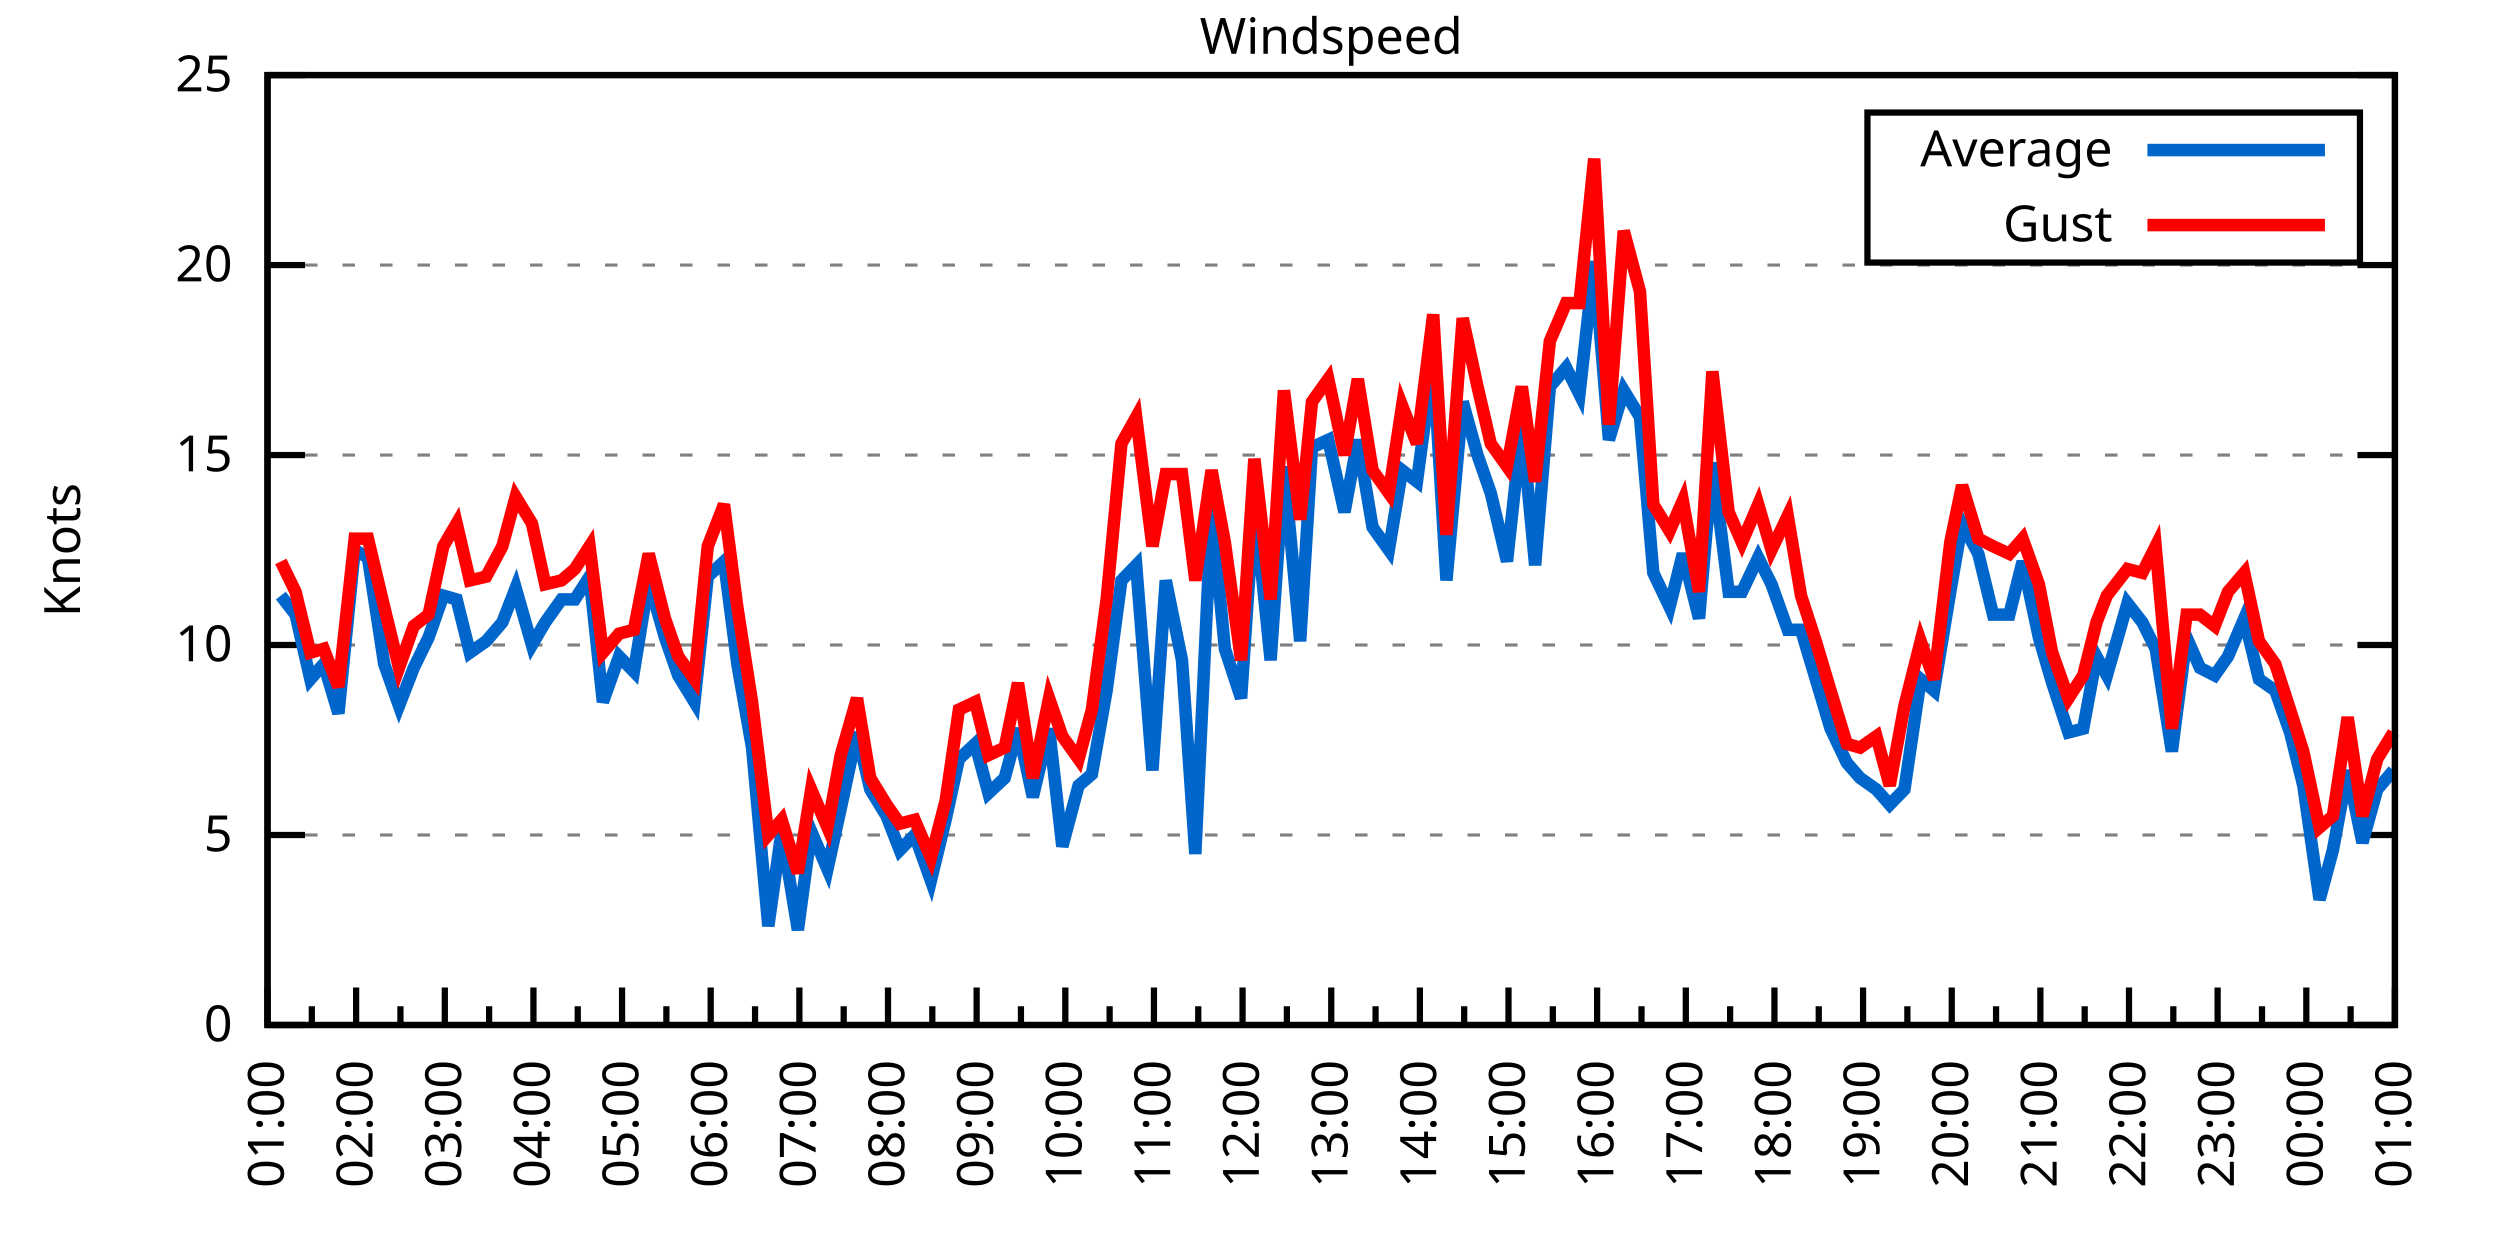
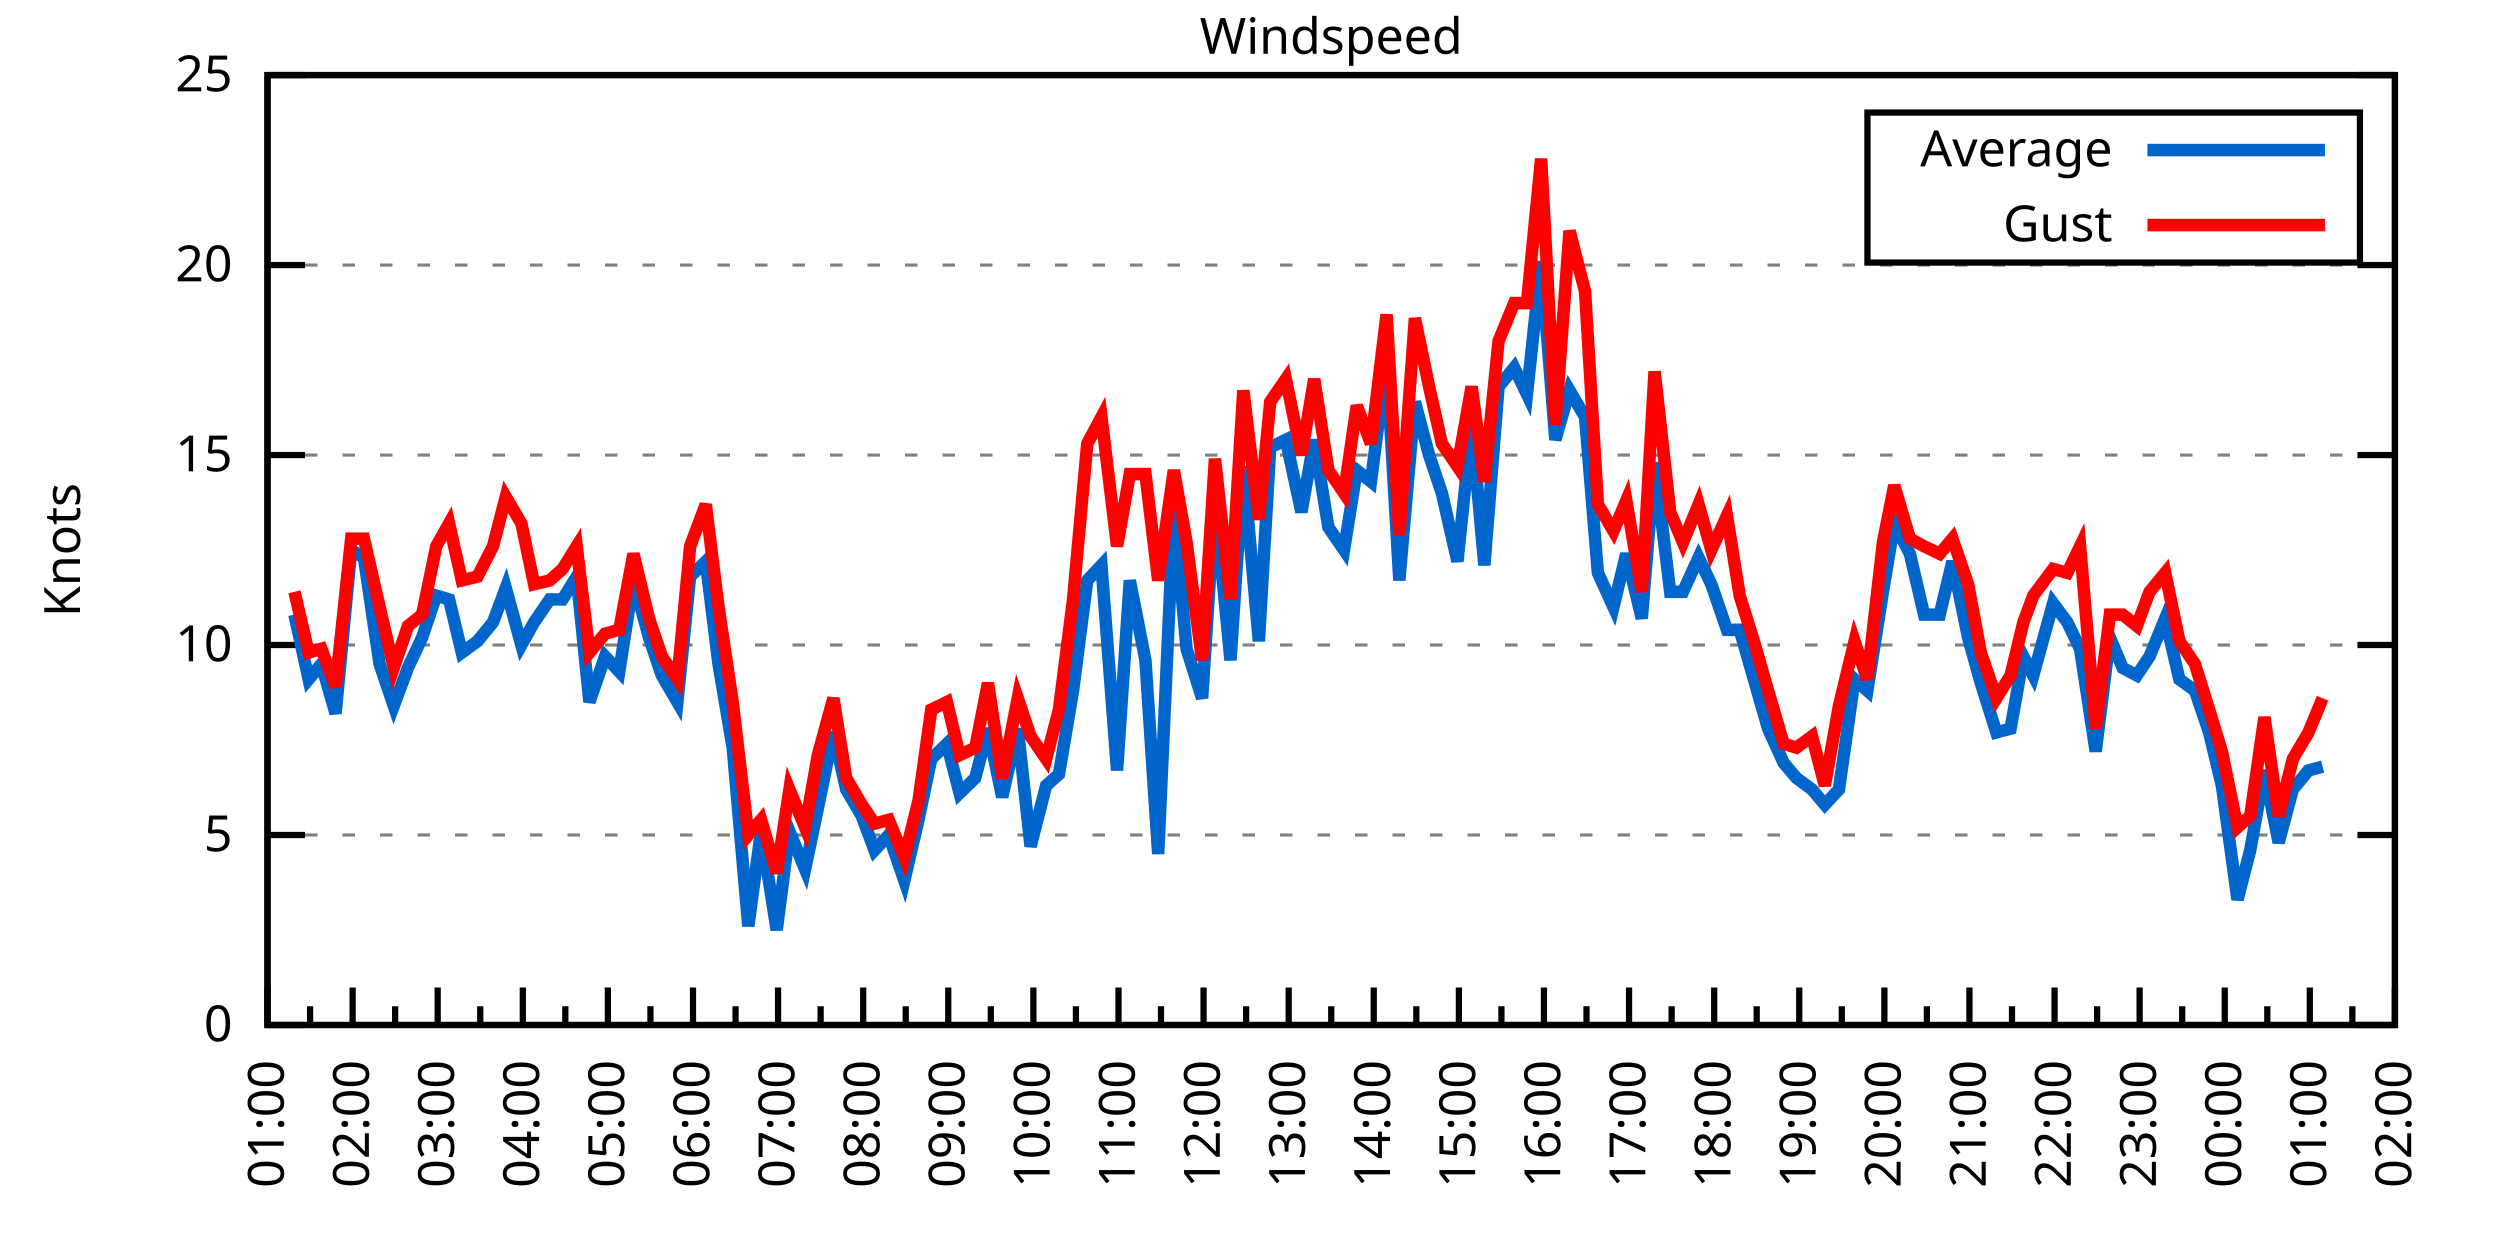
<svg xmlns="http://www.w3.org/2000/svg" xmlns:xlink="http://www.w3.org/1999/xlink" width="400" height="200" viewBox="0 0 400 200">
  <g id="gnuplot_canvas">
    <rect x="0" y="0" width="400" height="200" fill="none" />
    <defs>
      <circle id="gpDot" r="0.5" stroke-width="0.5" stroke="currentColor" />
      <path id="gpPt0" stroke-width="0.333" stroke="currentColor" d="M-1,0 h2 M0,-1 v2" />
      <path id="gpPt1" stroke-width="0.333" stroke="currentColor" d="M-1,-1 L1,1 M1,-1 L-1,1" />
      <path id="gpPt2" stroke-width="0.333" stroke="currentColor" d="M-1,0 L1,0 M0,-1 L0,1 M-1,-1 L1,1 M-1,1 L1,-1" />
      <rect id="gpPt3" stroke-width="0.333" stroke="currentColor" x="-1" y="-1" width="2" height="2" />
      <rect id="gpPt4" stroke-width="0.333" stroke="currentColor" fill="currentColor" x="-1" y="-1" width="2" height="2" />
      <circle id="gpPt5" stroke-width="0.333" stroke="currentColor" cx="0" cy="0" r="1" />
      <use xlink:href="#gpPt5" id="gpPt6" fill="currentColor" stroke="none" />
      <path id="gpPt7" stroke-width="0.333" stroke="currentColor" d="M0,-1.33 L-1.33,0.67 L1.33,0.67 z" />
      <use xlink:href="#gpPt7" id="gpPt8" fill="currentColor" stroke="none" />
      <use xlink:href="#gpPt7" id="gpPt9" stroke="currentColor" transform="rotate(180)" />
      <use xlink:href="#gpPt9" id="gpPt10" fill="currentColor" stroke="none" />
      <use xlink:href="#gpPt3" id="gpPt11" stroke="currentColor" transform="rotate(45)" />
      <use xlink:href="#gpPt11" id="gpPt12" fill="currentColor" stroke="none" />
      <path id="gpPt13" stroke-width="0.333" stroke="currentColor" d="M0,1.330 L1.265,0.411 L0.782,-1.067 L-0.782,-1.076 L-1.265,0.411 z" />
      <use xlink:href="#gpPt13" id="gpPt14" fill="currentColor" stroke="none" />
      <filter id="textbox" filterUnits="objectBoundingBox" x="0" y="0" height="1" width="1">
        <feFlood flood-color="white" flood-opacity="1" result="bgnd" />
        <feComposite in="SourceGraphic" in2="bgnd" operator="atop" />
      </filter>
      <filter id="greybox" filterUnits="objectBoundingBox" x="0" y="0" height="1" width="1">
        <feFlood flood-color="lightgrey" flood-opacity="1" result="grey" />
        <feComposite in="SourceGraphic" in2="grey" operator="atop" />
      </filter>
    </defs>
    <g fill="none" color="white" stroke="currentColor" stroke-width="1.00" stroke-linecap="butt" stroke-linejoin="miter">
</g>
    <g fill="none" color="black" stroke="currentColor" stroke-width="1.00" stroke-linecap="butt" stroke-linejoin="miter">
      <g stroke="none" shape-rendering="crispEdges">
        <polygon fill="rgb(255, 255, 255)" points="42.80,164.00 383.18,164.00 383.18,12.02 42.80,12.02 " />
      </g>
    </g>
    <g fill="none" color="black" stroke="currentColor" stroke-width="1.00" stroke-linecap="butt" stroke-linejoin="miter">
</g>
    <g fill="none" color="black" stroke="black" stroke-width="0.50" stroke-linecap="butt" stroke-linejoin="miter">
</g>
    <g fill="none" color="gray" stroke="currentColor" stroke-width="0.50" stroke-linecap="butt" stroke-linejoin="miter">
      <path stroke="gray" stroke-dasharray="2,4" class="gridline" d="M42.80,164.00 L383.19,164.00  " />
    </g>
    <g fill="none" color="gray" stroke="gray" stroke-width="1.00" stroke-linecap="butt" stroke-linejoin="miter">
</g>
    <g fill="none" color="black" stroke="currentColor" stroke-width="1.00" stroke-linecap="butt" stroke-linejoin="miter">
      <path stroke="black" d="M42.80,164.00 L48.80,164.00 M383.19,164.00 L377.19,164.00  " />
      <g transform="translate(37.20,166.60)" stroke="none" fill="black" font-family="Sans" font-size="8.00" text-anchor="end">
        <text>
          <tspan font-family="Sans"> 0</tspan>
        </text>
      </g>
    </g>
    <g fill="none" color="black" stroke="currentColor" stroke-width="1.00" stroke-linecap="butt" stroke-linejoin="miter">
</g>
    <g fill="none" color="black" stroke="black" stroke-width="0.50" stroke-linecap="butt" stroke-linejoin="miter">
</g>
    <g fill="none" color="gray" stroke="currentColor" stroke-width="0.50" stroke-linecap="butt" stroke-linejoin="miter">
      <path stroke="gray" stroke-dasharray="2,4" class="gridline" d="M42.80,133.60 L383.19,133.60  " />
    </g>
    <g fill="none" color="gray" stroke="gray" stroke-width="1.00" stroke-linecap="butt" stroke-linejoin="miter">
</g>
    <g fill="none" color="black" stroke="currentColor" stroke-width="1.00" stroke-linecap="butt" stroke-linejoin="miter">
      <path stroke="black" d="M42.80,133.60 L48.80,133.60 M383.19,133.60 L377.19,133.60  " />
      <g transform="translate(37.20,136.20)" stroke="none" fill="black" font-family="Sans" font-size="8.00" text-anchor="end">
        <text>
          <tspan font-family="Sans"> 5</tspan>
        </text>
      </g>
    </g>
    <g fill="none" color="black" stroke="currentColor" stroke-width="1.00" stroke-linecap="butt" stroke-linejoin="miter">
</g>
    <g fill="none" color="black" stroke="black" stroke-width="0.50" stroke-linecap="butt" stroke-linejoin="miter">
</g>
    <g fill="none" color="gray" stroke="currentColor" stroke-width="0.50" stroke-linecap="butt" stroke-linejoin="miter">
      <path stroke="gray" stroke-dasharray="2,4" class="gridline" d="M42.80,103.20 L383.19,103.20  " />
    </g>
    <g fill="none" color="gray" stroke="gray" stroke-width="1.00" stroke-linecap="butt" stroke-linejoin="miter">
</g>
    <g fill="none" color="black" stroke="currentColor" stroke-width="1.00" stroke-linecap="butt" stroke-linejoin="miter">
      <path stroke="black" d="M42.80,103.20 L48.80,103.20 M383.19,103.20 L377.19,103.20  " />
      <g transform="translate(37.20,105.80)" stroke="none" fill="black" font-family="Sans" font-size="8.00" text-anchor="end">
        <text>
          <tspan font-family="Sans"> 10</tspan>
        </text>
      </g>
    </g>
    <g fill="none" color="black" stroke="currentColor" stroke-width="1.00" stroke-linecap="butt" stroke-linejoin="miter">
</g>
    <g fill="none" color="black" stroke="black" stroke-width="0.50" stroke-linecap="butt" stroke-linejoin="miter">
</g>
    <g fill="none" color="gray" stroke="currentColor" stroke-width="0.50" stroke-linecap="butt" stroke-linejoin="miter">
      <path stroke="gray" stroke-dasharray="2,4" class="gridline" d="M42.80,72.81 L383.19,72.81  " />
    </g>
    <g fill="none" color="gray" stroke="gray" stroke-width="1.00" stroke-linecap="butt" stroke-linejoin="miter">
</g>
    <g fill="none" color="black" stroke="currentColor" stroke-width="1.00" stroke-linecap="butt" stroke-linejoin="miter">
      <path stroke="black" d="M42.80,72.81 L48.80,72.81 M383.19,72.81 L377.19,72.81  " />
      <g transform="translate(37.20,75.41)" stroke="none" fill="black" font-family="Sans" font-size="8.00" text-anchor="end">
        <text>
          <tspan font-family="Sans"> 15</tspan>
        </text>
      </g>
    </g>
    <g fill="none" color="black" stroke="currentColor" stroke-width="1.00" stroke-linecap="butt" stroke-linejoin="miter">
</g>
    <g fill="none" color="black" stroke="black" stroke-width="0.50" stroke-linecap="butt" stroke-linejoin="miter">
</g>
    <g fill="none" color="gray" stroke="currentColor" stroke-width="0.50" stroke-linecap="butt" stroke-linejoin="miter">
      <path stroke="gray" stroke-dasharray="2,4" class="gridline" d="M42.80,42.41 L383.19,42.41  " />
    </g>
    <g fill="none" color="gray" stroke="gray" stroke-width="1.00" stroke-linecap="butt" stroke-linejoin="miter">
</g>
    <g fill="none" color="black" stroke="currentColor" stroke-width="1.00" stroke-linecap="butt" stroke-linejoin="miter">
      <path stroke="black" d="M42.80,42.41 L48.80,42.41 M383.19,42.41 L377.19,42.41  " />
      <g transform="translate(37.20,45.01)" stroke="none" fill="black" font-family="Sans" font-size="8.00" text-anchor="end">
        <text>
          <tspan font-family="Sans"> 20</tspan>
        </text>
      </g>
    </g>
    <g fill="none" color="black" stroke="currentColor" stroke-width="1.00" stroke-linecap="butt" stroke-linejoin="miter">
</g>
    <g fill="none" color="black" stroke="black" stroke-width="0.50" stroke-linecap="butt" stroke-linejoin="miter">
</g>
    <g fill="none" color="gray" stroke="currentColor" stroke-width="0.50" stroke-linecap="butt" stroke-linejoin="miter">
      <path stroke="gray" stroke-dasharray="2,4" class="gridline" d="M42.80,12.01 L383.19,12.01  " />
    </g>
    <g fill="none" color="gray" stroke="gray" stroke-width="1.00" stroke-linecap="butt" stroke-linejoin="miter">
</g>
    <g fill="none" color="black" stroke="currentColor" stroke-width="1.00" stroke-linecap="butt" stroke-linejoin="miter">
      <path stroke="black" d="M42.80,12.01 L48.80,12.01 M383.19,12.01 L377.19,12.01  " />
      <g transform="translate(37.20,14.61)" stroke="none" fill="black" font-family="Sans" font-size="8.00" text-anchor="end">
        <text>
          <tspan font-family="Sans"> 25</tspan>
        </text>
      </g>
    </g>
    <g fill="none" color="black" stroke="currentColor" stroke-width="1.00" stroke-linecap="butt" stroke-linejoin="miter">
      <path stroke="black" d="M42.80,164.00 L42.80,158.00  " />
      <g transform="translate(45.40,169.60) rotate(270)" stroke="none" fill="black" font-family="Sans" font-size="8.00" text-anchor="end">
        <text>
          <tspan font-family="Sans">01:00</tspan>
        </text>
      </g>
    </g>
    <g fill="none" color="black" stroke="currentColor" stroke-width="1.00" stroke-linecap="butt" stroke-linejoin="miter">
-       <path stroke="black" d="M49.89,164.00 L49.89,161.00 M56.98,164.00 L56.98,158.00  " />
-       <g transform="translate(59.58,169.60) rotate(270)" stroke="none" fill="black" font-family="Sans" font-size="8.00" text-anchor="end">
+       <path stroke="black" d="M49.61,164.00 L49.61,161.00 M56.42,164.00 L56.42,158.00  " />
+       <g transform="translate(59.02,169.60) rotate(270)" stroke="none" fill="black" font-family="Sans" font-size="8.00" text-anchor="end">
        <text>
          <tspan font-family="Sans">02:00</tspan>
        </text>
      </g>
    </g>
    <g fill="none" color="black" stroke="currentColor" stroke-width="1.00" stroke-linecap="butt" stroke-linejoin="miter">
-       <path stroke="black" d="M64.07,164.00 L64.07,161.00 M71.17,164.00 L71.17,158.00  " />
-       <g transform="translate(73.77,169.60) rotate(270)" stroke="none" fill="black" font-family="Sans" font-size="8.00" text-anchor="end">
+       <path stroke="black" d="M63.22,164.00 L63.22,161.00 M70.03,164.00 L70.03,158.00  " />
+       <g transform="translate(72.63,169.60) rotate(270)" stroke="none" fill="black" font-family="Sans" font-size="8.00" text-anchor="end">
        <text>
          <tspan font-family="Sans">03:00</tspan>
        </text>
      </g>
    </g>
    <g fill="none" color="black" stroke="currentColor" stroke-width="1.00" stroke-linecap="butt" stroke-linejoin="miter">
-       <path stroke="black" d="M78.26,164.00 L78.26,161.00 M85.35,164.00 L85.35,158.00  " />
-       <g transform="translate(87.95,169.60) rotate(270)" stroke="none" fill="black" font-family="Sans" font-size="8.00" text-anchor="end">
+       <path stroke="black" d="M76.84,164.00 L76.84,161.00 M83.65,164.00 L83.65,158.00  " />
+       <g transform="translate(86.25,169.60) rotate(270)" stroke="none" fill="black" font-family="Sans" font-size="8.00" text-anchor="end">
        <text>
          <tspan font-family="Sans">04:00</tspan>
        </text>
      </g>
    </g>
    <g fill="none" color="black" stroke="currentColor" stroke-width="1.00" stroke-linecap="butt" stroke-linejoin="miter">
-       <path stroke="black" d="M92.44,164.00 L92.44,161.00 M99.53,164.00 L99.53,158.00  " />
-       <g transform="translate(102.13,169.60) rotate(270)" stroke="none" fill="black" font-family="Sans" font-size="8.00" text-anchor="end">
+       <path stroke="black" d="M90.45,164.00 L90.45,161.00 M97.26,164.00 L97.26,158.00  " />
+       <g transform="translate(99.86,169.60) rotate(270)" stroke="none" fill="black" font-family="Sans" font-size="8.00" text-anchor="end">
        <text>
          <tspan font-family="Sans">05:00</tspan>
        </text>
      </g>
    </g>
    <g fill="none" color="black" stroke="currentColor" stroke-width="1.00" stroke-linecap="butt" stroke-linejoin="miter">
-       <path stroke="black" d="M106.62,164.00 L106.62,161.00 M113.71,164.00 L113.71,158.00  " />
-       <g transform="translate(116.31,169.60) rotate(270)" stroke="none" fill="black" font-family="Sans" font-size="8.00" text-anchor="end">
+       <path stroke="black" d="M104.07,164.00 L104.07,161.00 M110.88,164.00 L110.88,158.00  " />
+       <g transform="translate(113.48,169.60) rotate(270)" stroke="none" fill="black" font-family="Sans" font-size="8.00" text-anchor="end">
        <text>
          <tspan font-family="Sans">06:00</tspan>
        </text>
      </g>
    </g>
    <g fill="none" color="black" stroke="currentColor" stroke-width="1.00" stroke-linecap="butt" stroke-linejoin="miter">
-       <path stroke="black" d="M120.81,164.00 L120.81,161.00 M127.90,164.00 L127.90,158.00  " />
-       <g transform="translate(130.50,169.60) rotate(270)" stroke="none" fill="black" font-family="Sans" font-size="8.00" text-anchor="end">
+       <path stroke="black" d="M117.69,164.00 L117.69,161.00 M124.49,164.00 L124.49,158.00  " />
+       <g transform="translate(127.09,169.60) rotate(270)" stroke="none" fill="black" font-family="Sans" font-size="8.00" text-anchor="end">
        <text>
          <tspan font-family="Sans">07:00</tspan>
        </text>
      </g>
    </g>
    <g fill="none" color="black" stroke="currentColor" stroke-width="1.00" stroke-linecap="butt" stroke-linejoin="miter">
-       <path stroke="black" d="M134.99,164.00 L134.99,161.00 M142.08,164.00 L142.08,158.00  " />
-       <g transform="translate(144.68,169.60) rotate(270)" stroke="none" fill="black" font-family="Sans" font-size="8.00" text-anchor="end">
+       <path stroke="black" d="M131.30,164.00 L131.30,161.00 M138.11,164.00 L138.11,158.00  " />
+       <g transform="translate(140.71,169.60) rotate(270)" stroke="none" fill="black" font-family="Sans" font-size="8.00" text-anchor="end">
        <text>
          <tspan font-family="Sans">08:00</tspan>
        </text>
      </g>
    </g>
    <g fill="none" color="black" stroke="currentColor" stroke-width="1.00" stroke-linecap="butt" stroke-linejoin="miter">
-       <path stroke="black" d="M149.17,164.00 L149.17,161.00 M156.26,164.00 L156.26,158.00  " />
-       <g transform="translate(158.86,169.60) rotate(270)" stroke="none" fill="black" font-family="Sans" font-size="8.00" text-anchor="end">
+       <path stroke="black" d="M144.92,164.00 L144.92,161.00 M151.72,164.00 L151.72,158.00  " />
+       <g transform="translate(154.32,169.60) rotate(270)" stroke="none" fill="black" font-family="Sans" font-size="8.00" text-anchor="end">
        <text>
          <tspan font-family="Sans">09:00</tspan>
        </text>
      </g>
    </g>
    <g fill="none" color="black" stroke="currentColor" stroke-width="1.00" stroke-linecap="butt" stroke-linejoin="miter">
-       <path stroke="black" d="M163.35,164.00 L163.35,161.00 M170.45,164.00 L170.45,158.00  " />
-       <g transform="translate(173.05,169.60) rotate(270)" stroke="none" fill="black" font-family="Sans" font-size="8.00" text-anchor="end">
+       <path stroke="black" d="M158.53,164.00 L158.53,161.00 M165.34,164.00 L165.34,158.00  " />
+       <g transform="translate(167.94,169.60) rotate(270)" stroke="none" fill="black" font-family="Sans" font-size="8.00" text-anchor="end">
        <text>
          <tspan font-family="Sans">10:00</tspan>
        </text>
      </g>
    </g>
    <g fill="none" color="black" stroke="currentColor" stroke-width="1.00" stroke-linecap="butt" stroke-linejoin="miter">
-       <path stroke="black" d="M177.54,164.00 L177.54,161.00 M184.63,164.00 L184.63,158.00  " />
-       <g transform="translate(187.23,169.60) rotate(270)" stroke="none" fill="black" font-family="Sans" font-size="8.00" text-anchor="end">
+       <path stroke="black" d="M172.15,164.00 L172.15,161.00 M178.96,164.00 L178.96,158.00  " />
+       <g transform="translate(181.56,169.60) rotate(270)" stroke="none" fill="black" font-family="Sans" font-size="8.00" text-anchor="end">
        <text>
          <tspan font-family="Sans">11:00</tspan>
        </text>
      </g>
    </g>
    <g fill="none" color="black" stroke="currentColor" stroke-width="1.00" stroke-linecap="butt" stroke-linejoin="miter">
-       <path stroke="black" d="M191.72,164.00 L191.72,161.00 M198.81,164.00 L198.81,158.00  " />
-       <g transform="translate(201.41,169.60) rotate(270)" stroke="none" fill="black" font-family="Sans" font-size="8.00" text-anchor="end">
+       <path stroke="black" d="M185.76,164.00 L185.76,161.00 M192.57,164.00 L192.57,158.00  " />
+       <g transform="translate(195.17,169.60) rotate(270)" stroke="none" fill="black" font-family="Sans" font-size="8.00" text-anchor="end">
        <text>
          <tspan font-family="Sans">12:00</tspan>
        </text>
      </g>
    </g>
    <g fill="none" color="black" stroke="currentColor" stroke-width="1.00" stroke-linecap="butt" stroke-linejoin="miter">
-       <path stroke="black" d="M205.90,164.00 L205.90,161.00 M213.00,164.00 L213.00,158.00  " />
-       <g transform="translate(215.60,169.60) rotate(270)" stroke="none" fill="black" font-family="Sans" font-size="8.00" text-anchor="end">
+       <path stroke="black" d="M199.38,164.00 L199.38,161.00 M206.19,164.00 L206.19,158.00  " />
+       <g transform="translate(208.79,169.60) rotate(270)" stroke="none" fill="black" font-family="Sans" font-size="8.00" text-anchor="end">
        <text>
          <tspan font-family="Sans">13:00</tspan>
        </text>
      </g>
    </g>
    <g fill="none" color="black" stroke="currentColor" stroke-width="1.00" stroke-linecap="butt" stroke-linejoin="miter">
-       <path stroke="black" d="M220.09,164.00 L220.09,161.00 M227.18,164.00 L227.18,158.00  " />
-       <g transform="translate(229.78,169.60) rotate(270)" stroke="none" fill="black" font-family="Sans" font-size="8.00" text-anchor="end">
+       <path stroke="black" d="M213.00,164.00 L213.00,161.00 M219.80,164.00 L219.80,158.00  " />
+       <g transform="translate(222.40,169.60) rotate(270)" stroke="none" fill="black" font-family="Sans" font-size="8.00" text-anchor="end">
        <text>
          <tspan font-family="Sans">14:00</tspan>
        </text>
      </g>
    </g>
    <g fill="none" color="black" stroke="currentColor" stroke-width="1.00" stroke-linecap="butt" stroke-linejoin="miter">
-       <path stroke="black" d="M234.27,164.00 L234.27,161.00 M241.36,164.00 L241.36,158.00  " />
-       <g transform="translate(243.96,169.60) rotate(270)" stroke="none" fill="black" font-family="Sans" font-size="8.00" text-anchor="end">
+       <path stroke="black" d="M226.61,164.00 L226.61,161.00 M233.42,164.00 L233.42,158.00  " />
+       <g transform="translate(236.02,169.60) rotate(270)" stroke="none" fill="black" font-family="Sans" font-size="8.00" text-anchor="end">
        <text>
          <tspan font-family="Sans">15:00</tspan>
        </text>
      </g>
    </g>
    <g fill="none" color="black" stroke="currentColor" stroke-width="1.00" stroke-linecap="butt" stroke-linejoin="miter">
-       <path stroke="black" d="M248.45,164.00 L248.45,161.00 M255.54,164.00 L255.54,158.00  " />
-       <g transform="translate(258.14,169.60) rotate(270)" stroke="none" fill="black" font-family="Sans" font-size="8.00" text-anchor="end">
+       <path stroke="black" d="M240.23,164.00 L240.23,161.00 M247.03,164.00 L247.03,158.00  " />
+       <g transform="translate(249.63,169.60) rotate(270)" stroke="none" fill="black" font-family="Sans" font-size="8.00" text-anchor="end">
        <text>
          <tspan font-family="Sans">16:00</tspan>
        </text>
      </g>
    </g>
    <g fill="none" color="black" stroke="currentColor" stroke-width="1.00" stroke-linecap="butt" stroke-linejoin="miter">
-       <path stroke="black" d="M262.64,164.00 L262.64,161.00 M269.73,164.00 L269.73,158.00  " />
-       <g transform="translate(272.33,169.60) rotate(270)" stroke="none" fill="black" font-family="Sans" font-size="8.00" text-anchor="end">
+       <path stroke="black" d="M253.84,164.00 L253.84,161.00 M260.65,164.00 L260.65,158.00  " />
+       <g transform="translate(263.25,169.60) rotate(270)" stroke="none" fill="black" font-family="Sans" font-size="8.00" text-anchor="end">
        <text>
          <tspan font-family="Sans">17:00</tspan>
        </text>
      </g>
    </g>
    <g fill="none" color="black" stroke="currentColor" stroke-width="1.00" stroke-linecap="butt" stroke-linejoin="miter">
-       <path stroke="black" d="M276.82,164.00 L276.82,161.00 M283.91,164.00 L283.91,158.00  " />
-       <g transform="translate(286.51,169.60) rotate(270)" stroke="none" fill="black" font-family="Sans" font-size="8.00" text-anchor="end">
+       <path stroke="black" d="M267.46,164.00 L267.46,161.00 M274.27,164.00 L274.27,158.00  " />
+       <g transform="translate(276.87,169.60) rotate(270)" stroke="none" fill="black" font-family="Sans" font-size="8.00" text-anchor="end">
        <text>
          <tspan font-family="Sans">18:00</tspan>
        </text>
      </g>
    </g>
    <g fill="none" color="black" stroke="currentColor" stroke-width="1.00" stroke-linecap="butt" stroke-linejoin="miter">
-       <path stroke="black" d="M291.00,164.00 L291.00,161.00 M298.09,164.00 L298.09,158.00  " />
-       <g transform="translate(300.69,169.60) rotate(270)" stroke="none" fill="black" font-family="Sans" font-size="8.00" text-anchor="end">
+       <path stroke="black" d="M281.07,164.00 L281.07,161.00 M287.88,164.00 L287.88,158.00  " />
+       <g transform="translate(290.48,169.60) rotate(270)" stroke="none" fill="black" font-family="Sans" font-size="8.00" text-anchor="end">
        <text>
          <tspan font-family="Sans">19:00</tspan>
        </text>
      </g>
    </g>
    <g fill="none" color="black" stroke="currentColor" stroke-width="1.00" stroke-linecap="butt" stroke-linejoin="miter">
-       <path stroke="black" d="M305.18,164.00 L305.18,161.00 M312.28,164.00 L312.28,158.00  " />
-       <g transform="translate(314.88,169.60) rotate(270)" stroke="none" fill="black" font-family="Sans" font-size="8.00" text-anchor="end">
+       <path stroke="black" d="M294.69,164.00 L294.69,161.00 M301.50,164.00 L301.50,158.00  " />
+       <g transform="translate(304.10,169.60) rotate(270)" stroke="none" fill="black" font-family="Sans" font-size="8.00" text-anchor="end">
        <text>
          <tspan font-family="Sans">20:00</tspan>
        </text>
      </g>
    </g>
    <g fill="none" color="black" stroke="currentColor" stroke-width="1.00" stroke-linecap="butt" stroke-linejoin="miter">
-       <path stroke="black" d="M319.37,164.00 L319.37,161.00 M326.46,164.00 L326.46,158.00  " />
-       <g transform="translate(329.06,169.60) rotate(270)" stroke="none" fill="black" font-family="Sans" font-size="8.00" text-anchor="end">
+       <path stroke="black" d="M308.30,164.00 L308.30,161.00 M315.11,164.00 L315.11,158.00  " />
+       <g transform="translate(317.71,169.60) rotate(270)" stroke="none" fill="black" font-family="Sans" font-size="8.00" text-anchor="end">
        <text>
          <tspan font-family="Sans">21:00</tspan>
        </text>
      </g>
    </g>
    <g fill="none" color="black" stroke="currentColor" stroke-width="1.00" stroke-linecap="butt" stroke-linejoin="miter">
-       <path stroke="black" d="M333.55,164.00 L333.55,161.00 M340.64,164.00 L340.64,158.00  " />
-       <g transform="translate(343.24,169.60) rotate(270)" stroke="none" fill="black" font-family="Sans" font-size="8.00" text-anchor="end">
+       <path stroke="black" d="M321.92,164.00 L321.92,161.00 M328.73,164.00 L328.73,158.00  " />
+       <g transform="translate(331.33,169.60) rotate(270)" stroke="none" fill="black" font-family="Sans" font-size="8.00" text-anchor="end">
        <text>
          <tspan font-family="Sans">22:00</tspan>
        </text>
      </g>
    </g>
    <g fill="none" color="black" stroke="currentColor" stroke-width="1.00" stroke-linecap="butt" stroke-linejoin="miter">
-       <path stroke="black" d="M347.73,164.00 L347.73,161.00 M354.82,164.00 L354.82,158.00  " />
-       <g transform="translate(357.42,169.60) rotate(270)" stroke="none" fill="black" font-family="Sans" font-size="8.00" text-anchor="end">
+       <path stroke="black" d="M335.54,164.00 L335.54,161.00 M342.34,164.00 L342.34,158.00  " />
+       <g transform="translate(344.94,169.60) rotate(270)" stroke="none" fill="black" font-family="Sans" font-size="8.00" text-anchor="end">
        <text>
          <tspan font-family="Sans">23:00</tspan>
        </text>
      </g>
    </g>
    <g fill="none" color="black" stroke="currentColor" stroke-width="1.00" stroke-linecap="butt" stroke-linejoin="miter">
-       <path stroke="black" d="M361.92,164.00 L361.92,161.00 M369.01,164.00 L369.01,158.00  " />
-       <g transform="translate(371.61,169.60) rotate(270)" stroke="none" fill="black" font-family="Sans" font-size="8.00" text-anchor="end">
+       <path stroke="black" d="M349.15,164.00 L349.15,161.00 M355.96,164.00 L355.96,158.00  " />
+       <g transform="translate(358.56,169.60) rotate(270)" stroke="none" fill="black" font-family="Sans" font-size="8.00" text-anchor="end">
        <text>
          <tspan font-family="Sans">00:00</tspan>
        </text>
      </g>
    </g>
    <g fill="none" color="black" stroke="currentColor" stroke-width="1.00" stroke-linecap="butt" stroke-linejoin="miter">
-       <path stroke="black" d="M376.10,164.00 L376.10,161.00 M383.19,164.00 L383.19,158.00  " />
+       <path stroke="black" d="M362.77,164.00 L362.77,161.00 M369.57,164.00 L369.57,158.00  " />
+       <g transform="translate(372.17,169.60) rotate(270)" stroke="none" fill="black" font-family="Sans" font-size="8.00" text-anchor="end">
+         <text>
+           <tspan font-family="Sans">01:00</tspan>
+         </text>
+       </g>
+     </g>
+     <g fill="none" color="black" stroke="currentColor" stroke-width="1.00" stroke-linecap="butt" stroke-linejoin="miter">
+       <path stroke="black" d="M376.38,164.00 L376.38,161.00 M383.19,164.00 L383.19,158.00  " />
      <g transform="translate(385.79,169.60) rotate(270)" stroke="none" fill="black" font-family="Sans" font-size="8.00" text-anchor="end">
        <text>
-           <tspan font-family="Sans">01:00</tspan>
+           <tspan font-family="Sans">02:00</tspan>
        </text>
      </g>
    </g>
    <g fill="none" color="black" stroke="currentColor" stroke-width="1.00" stroke-linecap="butt" stroke-linejoin="miter">
</g>
    <g fill="none" color="black" stroke="currentColor" stroke-width="1.00" stroke-linecap="butt" stroke-linejoin="miter">
      <path stroke="black" d="M42.80,12.01 L42.80,164.00 L383.19,164.00 L383.19,12.01 L42.80,12.01 Z  " />
    </g>
    <g fill="none" color="black" stroke="currentColor" stroke-width="1.00" stroke-linecap="butt" stroke-linejoin="miter">
      <g transform="translate(12.80,88.01) rotate(270)" stroke="none" fill="black" font-family="Sans" font-size="8.00" text-anchor="middle">
        <text>
          <tspan font-family="Sans">Knots</tspan>
        </text>
      </g>
    </g>
    <g fill="none" color="black" stroke="currentColor" stroke-width="1.00" stroke-linecap="butt" stroke-linejoin="miter">
</g>
    <g fill="none" color="black" stroke="currentColor" stroke-width="1.00" stroke-linecap="butt" stroke-linejoin="miter">
      <path stroke="black" d="M298.79,42.01 L298.79,18.01 L377.59,18.01 L377.59,42.01 L298.79,42.01 Z  " />
    </g>
    <g id="Windspeed_plot_1">
      <g fill="none" color="white" stroke="black" stroke-width="2.00" stroke-linecap="butt" stroke-linejoin="miter">
</g>
      <g fill="none" color="black" stroke="currentColor" stroke-width="2.00" stroke-linecap="butt" stroke-linejoin="miter">
        <g transform="translate(337.99,26.61)" stroke="none" fill="black" font-family="Sans" font-size="8.00" text-anchor="end">
          <text>
            <tspan font-family="Sans">Average</tspan>
          </text>
        </g>
      </g>
      <g fill="none" color="black" stroke="currentColor" stroke-width="2.00" stroke-linecap="butt" stroke-linejoin="miter">
-         <path stroke="rgb(  0, 102, 204)" d="M343.59,24.01 L371.99,24.01 M44.93,95.30 L47.29,98.34 L49.66,108.68 L51.78,106.24 L54.15,114.15 L56.75,88.00   L58.87,89.22 L61.47,106.24 L63.84,112.93 L66.20,106.85 L68.57,101.99 L70.93,95.30 L73.06,95.91 L75.18,104.42   L77.78,102.60 L80.38,99.56 L82.51,94.08 L85.11,103.20 L87.24,99.56 L89.84,95.91 L91.97,95.91 L94.33,92.26   L96.46,112.32 L99.06,105.03 L101.42,107.46 L103.79,92.87 L106.39,101.99 L108.51,108.07 L111.11,112.32 L113.24,92.26   L115.84,89.83 L117.97,106.24 L120.33,119.62 L122.93,148.19 L125.06,132.99 L127.66,148.80 L129.79,132.99 L132.39,139.07   L134.52,129.35 L137.12,117.19 L139.24,126.31 L141.84,130.56 L143.97,136.03 L146.34,133.60 L148.94,140.90 L151.30,131.17   L153.43,121.44 L156.03,119.01 L158.15,126.91 L160.75,124.48 L162.88,116.58 L165.25,127.52 L167.85,116.58 L169.97,135.43   L172.57,125.70 L174.70,123.87 L177.06,110.50 L179.43,92.87 L181.79,90.44 L184.39,123.27 L186.52,92.87 L189.12,105.64   L191.25,136.64 L193.85,81.32 L195.98,103.81 L198.58,111.72 L200.70,80.10 L203.30,105.64 L205.43,74.63 L208.03,102.60   L209.92,71.59 L212.52,70.37 L215.12,81.93 L217.25,70.37 L219.61,84.36 L222.21,88.00 L224.34,75.24 L226.71,77.06   L229.31,57.61 L231.43,92.87 L234.03,64.29 L236.40,72.81 L238.52,78.89 L241.12,89.83 L243.49,67.94 L245.62,90.44   L247.98,61.86 L250.58,58.82 L252.71,63.08 L255.07,41.80 L257.43,70.37 L259.80,62.47 L262.40,66.73 L264.53,91.65   L267.13,97.12 L269.25,88.61 L271.85,98.95 L273.98,74.02 L276.58,94.69 L278.71,94.69 L281.31,89.22 L283.44,93.48   L286.04,100.77 L288.16,100.77 L290.53,108.68 L292.89,116.58 L295.49,122.05 L297.62,124.48 L300.22,126.31 L302.35,128.74   L304.71,126.31 L307.31,108.68 L309.44,110.50 L312.04,94.69 L313.93,83.75 L316.53,88.61 L318.89,98.34 L321.49,98.34   L323.62,89.83 L326.22,101.99 L328.35,109.28 L330.95,117.19 L333.31,116.58 L335.44,105.03 L337.10,108.07 L340.40,96.52   L342.77,99.56 L344.90,103.81 L347.50,120.23 L349.86,101.99 L351.99,106.85 L354.35,108.07 L356.48,105.03 L359.08,98.95   L361.44,108.68 L364.04,110.50 L366.41,117.19 L368.53,125.70 L371.13,143.94 L373.26,136.03 L375.63,123.27 L377.99,134.82   L380.35,126.31 L382.95,123.27  " />
+         <path stroke="rgb(  0, 102, 204)" d="M343.59,24.01 L371.99,24.01 M47.11,98.34 L49.38,108.68 L51.42,106.24 L53.69,114.15 L56.19,88.00 L58.23,89.22   L60.73,106.24 L63.00,112.93 L65.27,106.85 L67.54,101.99 L69.80,95.30 L71.85,95.91 L73.89,104.42 L76.39,102.60   L78.88,99.56 L80.92,94.08 L83.42,103.20 L85.46,99.56 L87.96,95.91 L90.00,95.91 L92.27,92.26 L94.31,112.32   L96.81,105.03 L99.08,107.46 L101.35,92.87 L103.84,101.99 L105.89,108.07 L108.38,112.32 L110.42,92.26 L112.92,89.83   L114.96,106.24 L117.23,119.62 L119.73,148.19 L121.77,132.99 L124.27,148.80 L126.31,132.99 L128.81,139.07 L130.85,129.35   L133.34,117.19 L135.39,126.31 L137.88,130.56 L139.92,136.03 L142.19,133.60 L144.69,140.90 L146.96,131.17 L149.00,121.44   L151.50,119.01 L153.54,126.91 L156.04,124.48 L158.08,116.58 L160.35,127.52 L162.84,116.58 L164.89,135.43 L167.38,125.70   L169.43,123.87 L171.69,110.50 L173.96,92.87 L176.23,90.44 L178.73,123.27 L180.77,92.87 L183.27,105.64 L185.31,136.64   L187.81,81.32 L189.85,103.81 L192.34,111.72 L194.39,80.10 L196.88,105.64 L198.93,74.63 L201.42,102.60 L203.24,71.59   L205.73,70.37 L208.23,81.93 L210.27,70.37 L212.54,84.36 L215.04,88.00 L217.08,75.24 L219.35,77.06 L221.85,57.61   L223.89,92.87 L226.38,64.29 L228.65,72.81 L230.70,78.89 L233.19,89.83 L235.46,67.94 L237.50,90.44 L239.77,61.86   L242.27,58.82 L244.31,63.08 L246.58,41.80 L248.85,70.37 L251.12,62.47 L253.61,66.73 L255.66,91.65 L258.15,97.12   L260.20,88.61 L262.69,98.95 L264.73,74.02 L267.23,94.69 L269.27,94.69 L271.77,89.22 L273.81,93.48 L276.31,100.77   L278.35,100.77 L280.62,108.68 L282.89,116.58 L285.38,122.05 L287.43,124.48 L289.92,126.31 L291.97,128.74 L294.23,126.31   L296.73,108.68 L298.77,110.50 L301.27,94.69 L303.08,83.75 L305.58,88.61 L307.85,98.34 L310.35,98.34 L312.39,89.83   L314.89,101.99 L316.93,109.28 L319.42,117.19 L321.69,116.58 L323.74,105.03 L325.32,108.07 L328.50,96.52 L330.77,99.56   L332.81,103.81 L335.31,120.23 L337.58,101.99 L339.62,106.85 L341.89,108.07 L343.93,105.03 L346.43,98.95 L348.70,108.68   L351.19,110.50 L353.46,117.19 L355.50,125.70 L358.00,143.94 L360.04,136.03 L362.31,123.27 L364.58,134.82 L366.85,126.31   L369.35,123.27 L371.62,122.66  " />
      </g>
    </g>
    <g id="Windspeed_plot_2">
      <g fill="none" color="black" stroke="currentColor" stroke-width="2.00" stroke-linecap="butt" stroke-linejoin="miter">
        <g transform="translate(337.99,38.61)" stroke="none" fill="black" font-family="Sans" font-size="8.00" text-anchor="end">
          <text>
            <tspan font-family="Sans">Gust</tspan>
          </text>
        </g>
      </g>
      <g fill="none" color="black" stroke="currentColor" stroke-width="2.00" stroke-linecap="butt" stroke-linejoin="miter">
-         <path stroke="rgb(255,   0,   0)" d="M343.59,36.01 L371.99,36.01 M44.93,89.83 L47.29,94.69 L49.66,104.42 L51.78,103.81 L54.15,109.89 L56.75,86.18   L58.87,86.18 L61.47,97.12 L63.84,106.85 L66.20,100.16 L68.57,98.34 L70.93,87.40 L73.06,83.75 L75.18,92.87   L77.78,92.26 L80.38,87.40 L82.51,79.49 L85.11,83.75 L87.24,93.48 L89.84,92.87 L91.97,91.04 L94.33,87.40   L96.46,104.42 L99.06,101.38 L101.42,100.77 L103.79,88.61 L106.39,98.95 L108.51,105.03 L111.11,108.68 L113.24,87.40   L115.84,80.71 L117.97,97.12 L120.33,112.32 L122.93,133.60 L125.06,131.17 L127.66,139.68 L129.79,126.31 L132.39,132.39   L134.52,120.83 L137.12,111.72 L139.24,124.48 L141.84,128.74 L143.97,131.78 L146.34,131.17 L148.94,137.25 L151.30,128.13   L153.43,113.54 L156.03,112.32 L158.15,120.83 L160.75,119.62 L162.88,109.28 L165.25,124.48 L167.85,111.72 L169.97,117.80   L172.57,121.44 L174.70,113.54 L177.06,95.91 L179.43,70.98 L181.79,66.73 L184.39,87.40 L186.52,75.85 L189.12,75.85   L191.25,92.87 L193.85,75.24 L195.98,86.79 L198.58,105.64 L200.70,73.41 L203.30,95.91 L205.43,62.47 L208.03,83.14   L209.92,64.29 L212.52,60.65 L215.12,72.81 L217.25,60.65 L219.61,75.24 L222.21,78.89 L224.34,64.90 L226.71,70.98   L229.31,50.31 L231.43,85.57 L234.03,50.92 L236.40,61.86 L238.52,70.98 L241.12,74.63 L243.49,61.86 L245.62,77.06   L247.98,54.57 L250.58,48.49 L252.71,48.49 L255.07,25.39 L257.43,67.94 L259.80,36.94 L262.40,46.66 L264.53,80.71   L267.13,84.97 L269.25,80.10 L271.85,94.69 L273.98,59.43 L276.58,81.93 L278.71,86.79 L281.31,80.71 L283.44,88.00   L286.04,82.53 L288.16,95.30 L290.53,102.60 L292.89,110.50 L295.49,119.01 L297.62,119.62 L300.22,117.80 L302.35,125.70   L304.71,112.93 L307.31,102.60 L309.44,108.68 L312.04,86.79 L313.93,77.67 L316.53,86.18 L318.89,87.40 L321.49,88.61   L323.62,86.18 L326.22,93.48 L328.35,104.42 L330.95,111.72 L333.31,108.07 L335.44,99.56 L337.10,95.30 L340.40,91.04   L342.77,91.65 L344.90,87.40 L347.50,116.58 L349.86,98.34 L351.99,98.34 L354.35,100.16 L356.48,94.69 L359.08,91.65   L361.44,102.60 L364.04,106.24 L366.41,113.54 L368.53,120.23 L371.13,132.39 L373.26,130.56 L375.63,114.76 L377.99,130.56   L380.35,121.44 L382.95,117.19  " />
+         <path stroke="rgb(255,   0,   0)" d="M343.59,36.01 L371.99,36.01 M47.11,94.69 L49.38,104.42 L51.42,103.81 L53.69,109.89 L56.19,86.18 L58.23,86.18   L60.73,97.12 L63.00,106.85 L65.27,100.16 L67.54,98.34 L69.80,87.40 L71.85,83.75 L73.89,92.87 L76.39,92.26   L78.88,87.40 L80.92,79.49 L83.42,83.75 L85.46,93.48 L87.96,92.87 L90.00,91.04 L92.27,87.40 L94.31,104.42   L96.81,101.38 L99.08,100.77 L101.35,88.61 L103.84,98.95 L105.89,105.03 L108.38,108.68 L110.42,87.40 L112.92,80.71   L114.96,97.12 L117.23,112.32 L119.73,133.60 L121.77,131.17 L124.27,139.68 L126.31,126.31 L128.81,132.39 L130.85,120.83   L133.34,111.72 L135.39,124.48 L137.88,128.74 L139.92,131.78 L142.19,131.17 L144.69,137.25 L146.96,128.13 L149.00,113.54   L151.50,112.32 L153.54,120.83 L156.04,119.62 L158.08,109.28 L160.35,124.48 L162.84,111.72 L164.89,117.80 L167.38,121.44   L169.43,113.54 L171.69,95.91 L173.96,70.98 L176.23,66.73 L178.73,87.40 L180.77,75.85 L183.27,75.85 L185.31,92.87   L187.81,75.24 L189.85,86.79 L192.34,105.64 L194.39,73.41 L196.88,95.91 L198.93,62.47 L201.42,83.14 L203.24,64.29   L205.73,60.65 L208.23,72.81 L210.27,60.65 L212.54,75.24 L215.04,78.89 L217.08,64.90 L219.35,70.98 L221.85,50.31   L223.89,85.57 L226.38,50.92 L228.65,61.86 L230.70,70.98 L233.19,74.63 L235.46,61.86 L237.50,77.06 L239.77,54.57   L242.27,48.49 L244.31,48.49 L246.58,25.39 L248.85,67.94 L251.12,36.94 L253.61,46.66 L255.66,80.71 L258.15,84.97   L260.20,80.10 L262.69,94.69 L264.73,59.43 L267.23,81.93 L269.27,86.79 L271.77,80.71 L273.81,88.00 L276.31,82.53   L278.35,95.30 L280.62,102.60 L282.89,110.50 L285.38,119.01 L287.43,119.62 L289.92,117.80 L291.97,125.70 L294.23,112.93   L296.73,102.60 L298.77,108.68 L301.27,86.79 L303.08,77.67 L305.58,86.18 L307.85,87.40 L310.35,88.61 L312.39,86.18   L314.89,93.48 L316.93,104.42 L319.42,111.72 L321.69,108.07 L323.74,99.56 L325.32,95.30 L328.50,91.04 L330.77,91.65   L332.81,87.40 L335.31,116.58 L337.58,98.34 L339.62,98.34 L341.89,100.16 L343.93,94.69 L346.43,91.65 L348.70,102.60   L351.19,106.24 L353.46,113.54 L355.50,120.23 L358.00,132.39 L360.04,130.56 L362.31,114.76 L364.58,130.56 L366.85,121.44   L369.35,117.19 L371.62,111.72  " />
      </g>
    </g>
    <g fill="none" color="black" stroke="currentColor" stroke-width="2.00" stroke-linecap="butt" stroke-linejoin="miter">
</g>
    <g fill="none" color="black" stroke="black" stroke-width="1.00" stroke-linecap="butt" stroke-linejoin="miter">
</g>
    <g fill="none" color="black" stroke="currentColor" stroke-width="1.00" stroke-linecap="butt" stroke-linejoin="miter">
      <path stroke="black" d="M42.80,12.01 L42.80,164.00 L383.19,164.00 L383.19,12.01 L42.80,12.01 Z  " />
    </g>
    <g fill="none" color="black" stroke="currentColor" stroke-width="1.00" stroke-linecap="butt" stroke-linejoin="miter">
      <g transform="translate(212.99,8.61)" stroke="none" fill="black" font-family="Sans" font-size="8.00" text-anchor="middle">
        <text>
          <tspan font-family="Sans">Windspeed</tspan>
        </text>
      </g>
    </g>
    <g fill="none" color="black" stroke="currentColor" stroke-width="1.00" stroke-linecap="butt" stroke-linejoin="miter">
</g>
  </g>
</svg>
